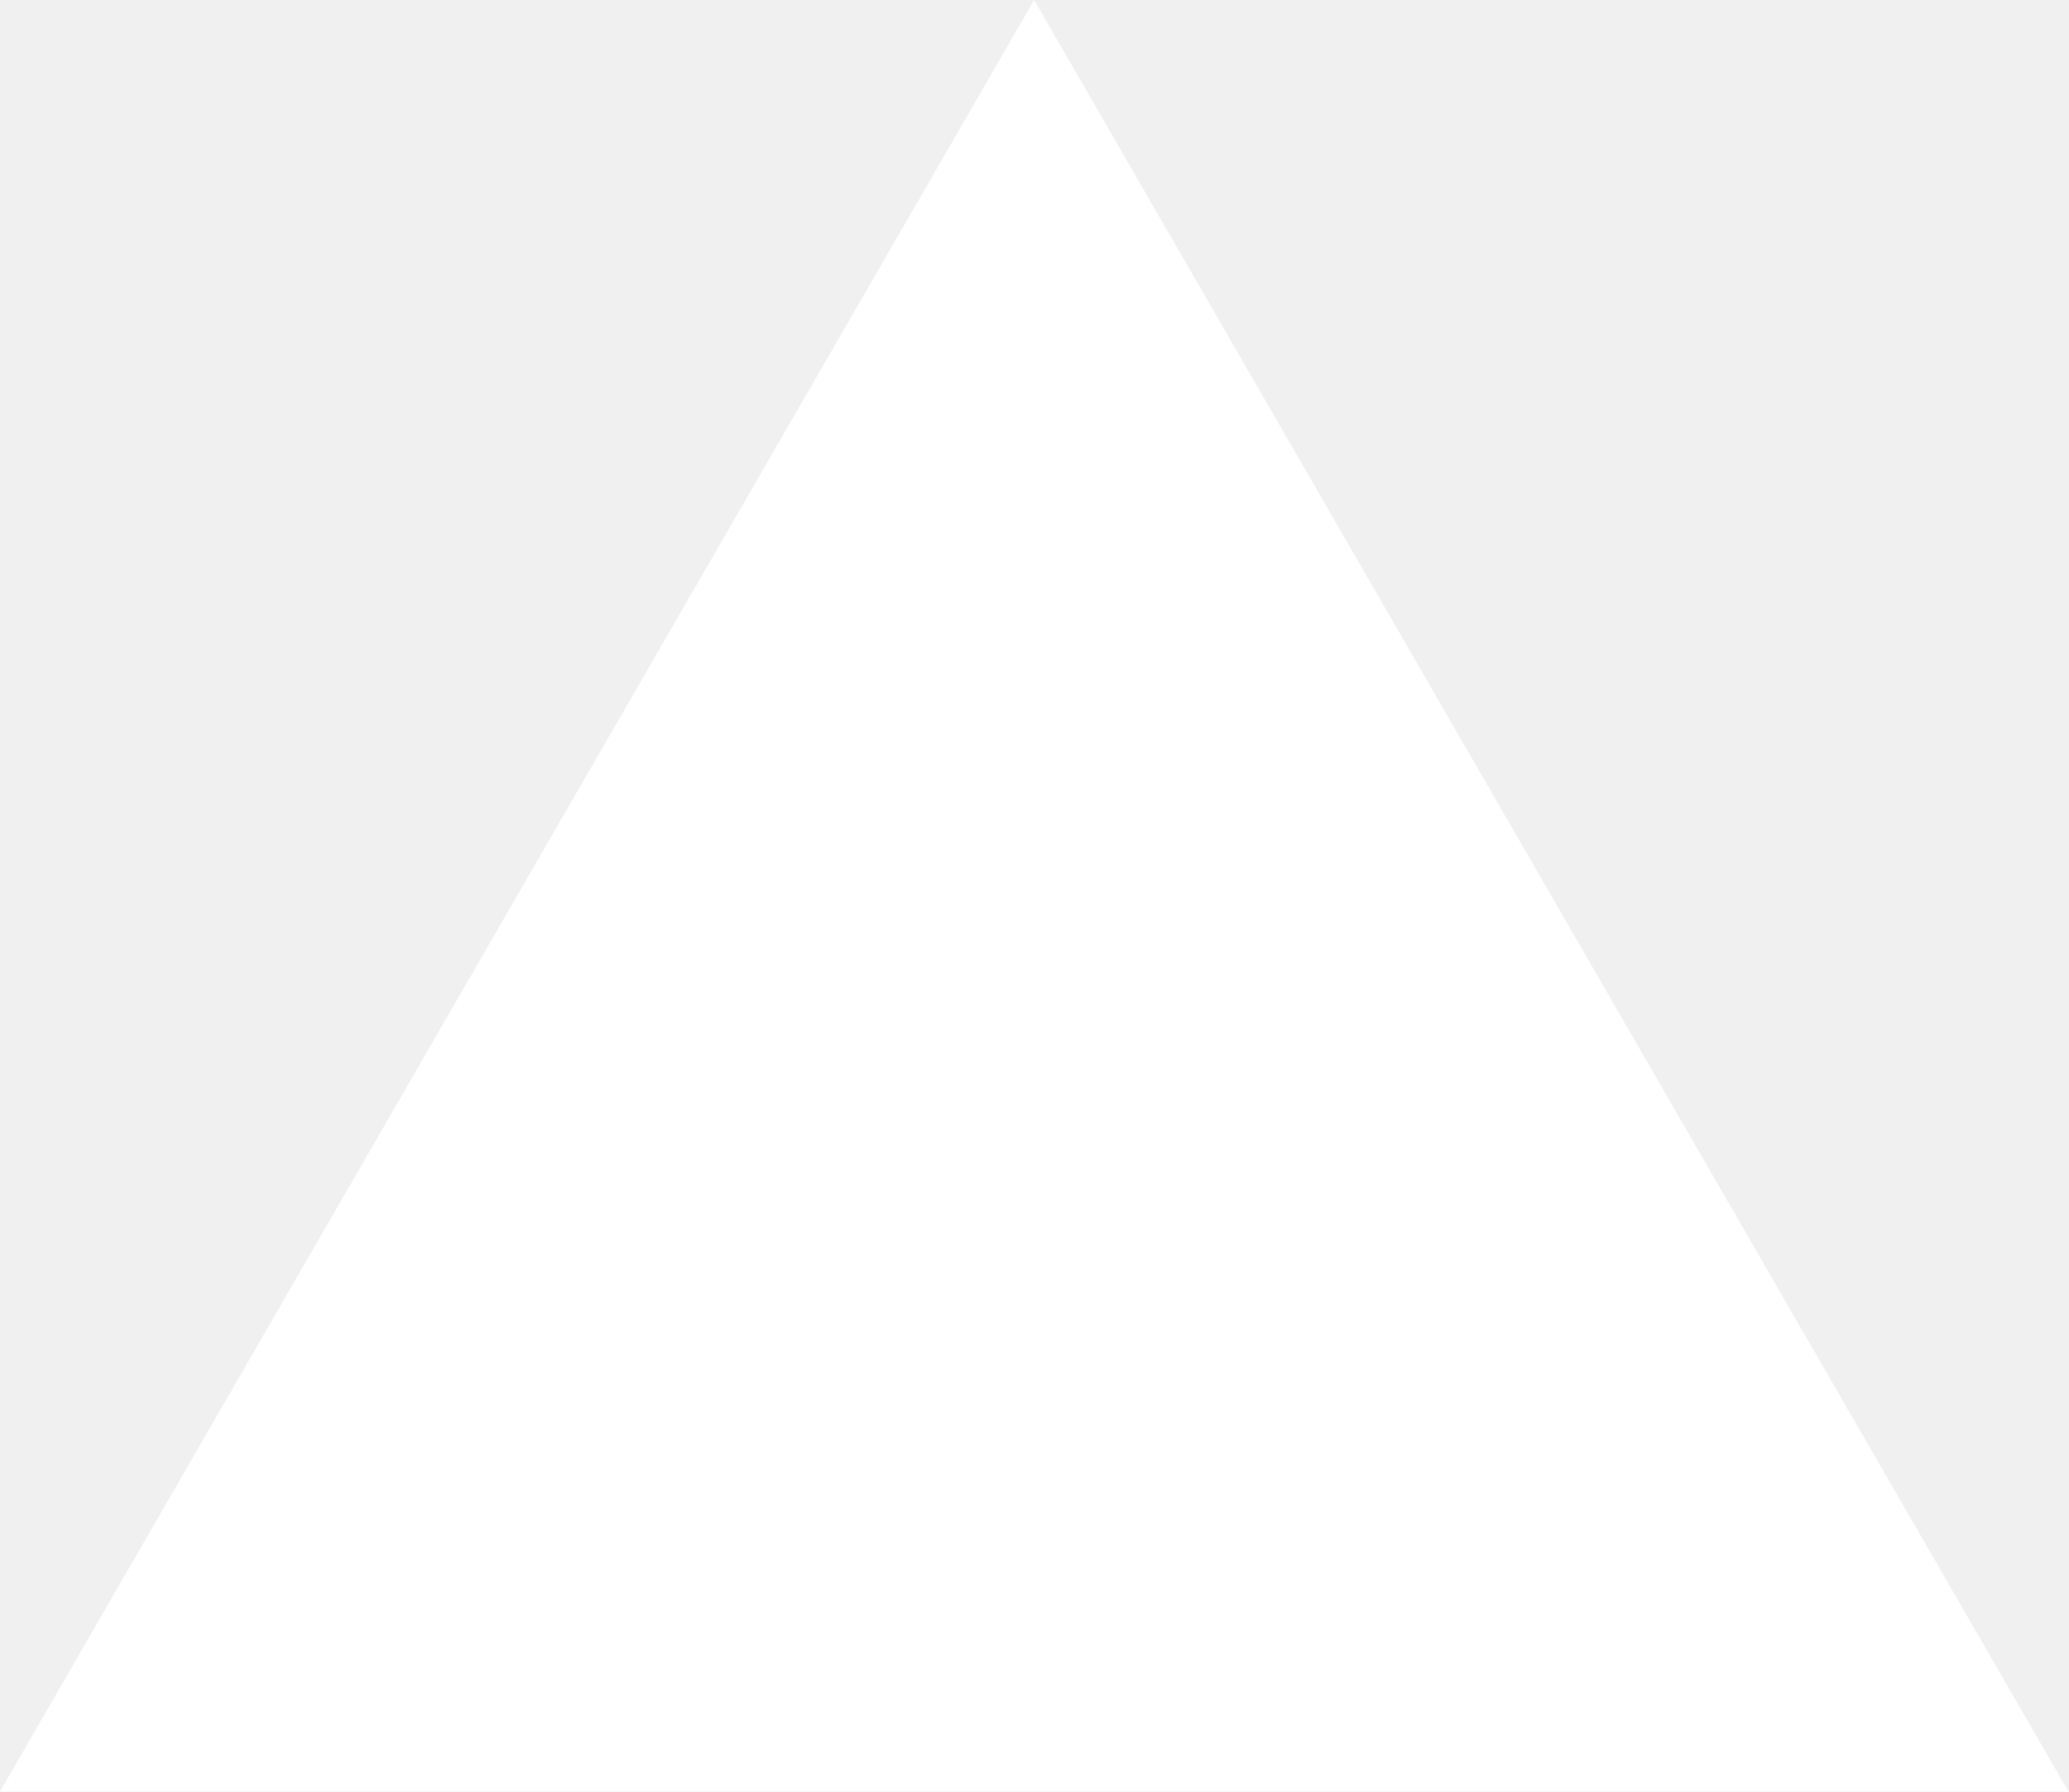
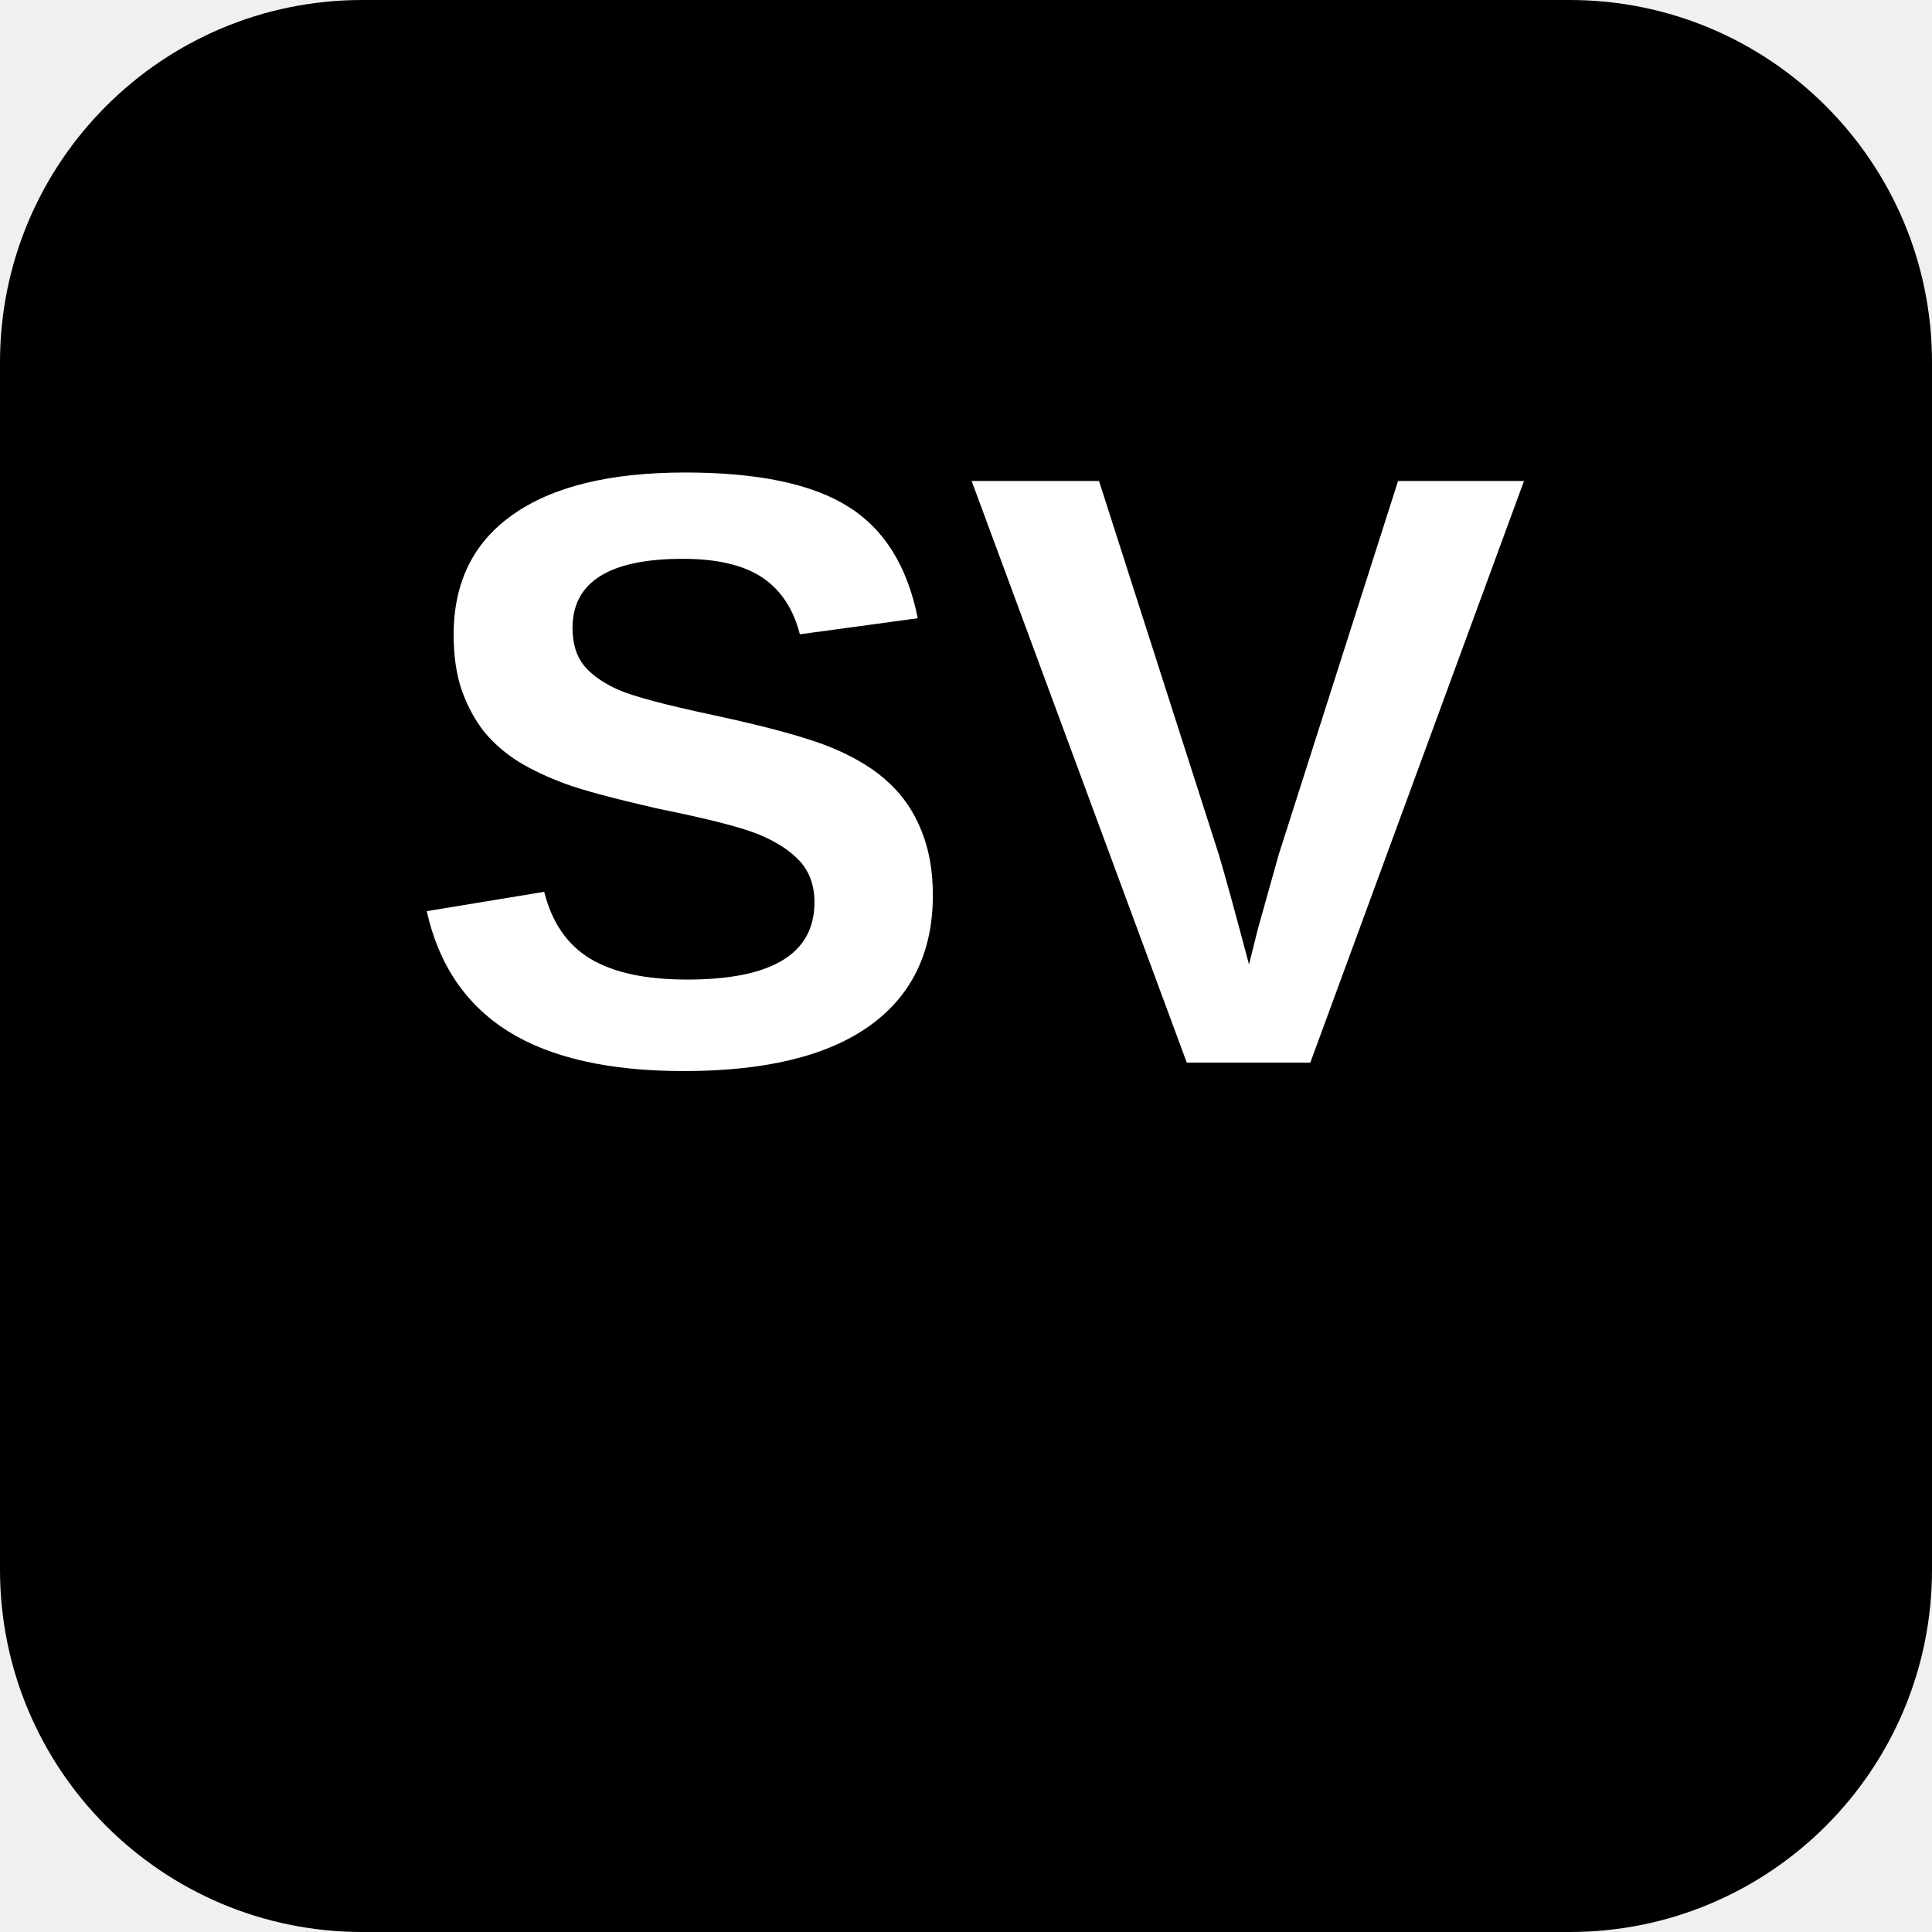
- <svg xmlns="http://www.w3.org/2000/svg" fill="none" viewBox="0 0 1155 1000">
-   <path d="m577.3 0 577.4 1000H0z" fill="#fff" />
+ <svg xmlns="http://www.w3.org/2000/svg" viewBox="0 0 64 64">
+   <rect width="64" height="64" rx="12" fill="black" />
+   <text x="50%" y="55%" text-anchor="middle" fill="white" font-size="28" font-family="Arial, Helvetica, sans-serif" font-weight="bold">
+     SV
+   </text>
</svg>
